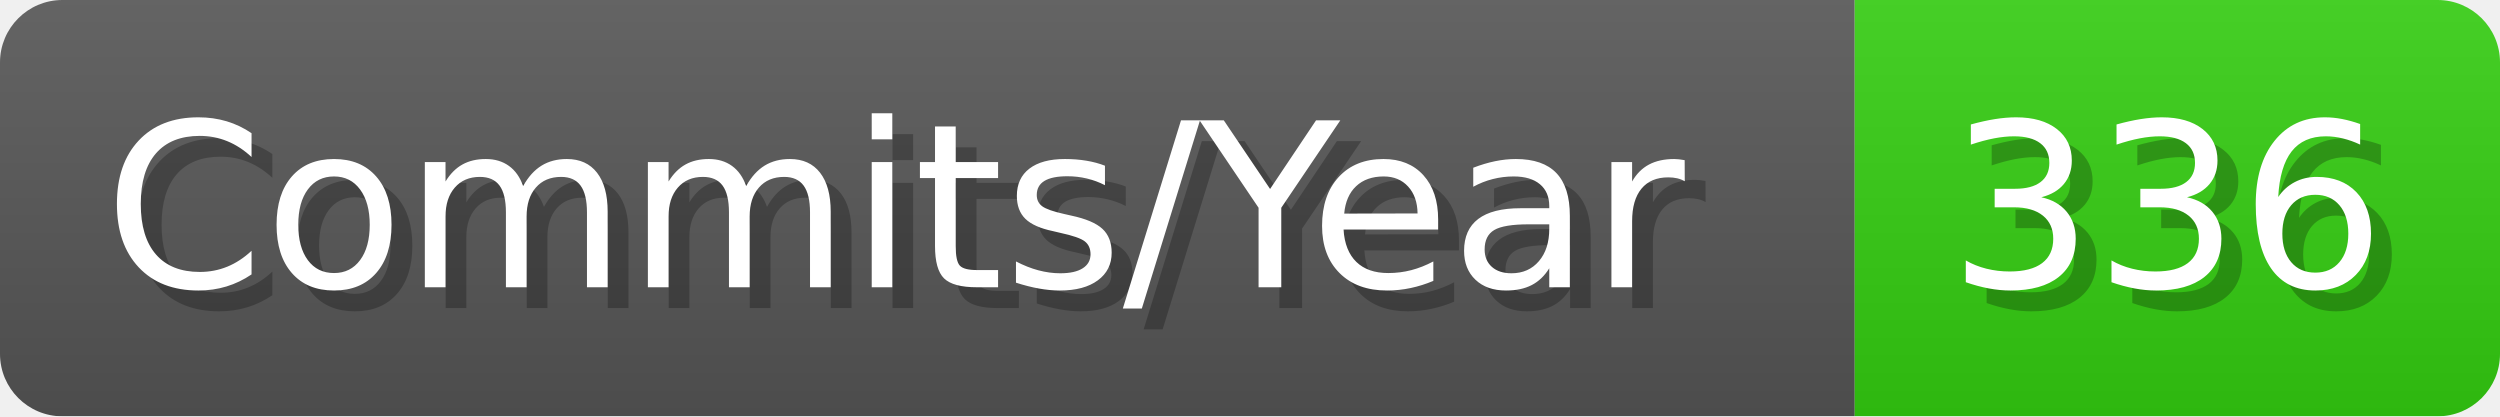
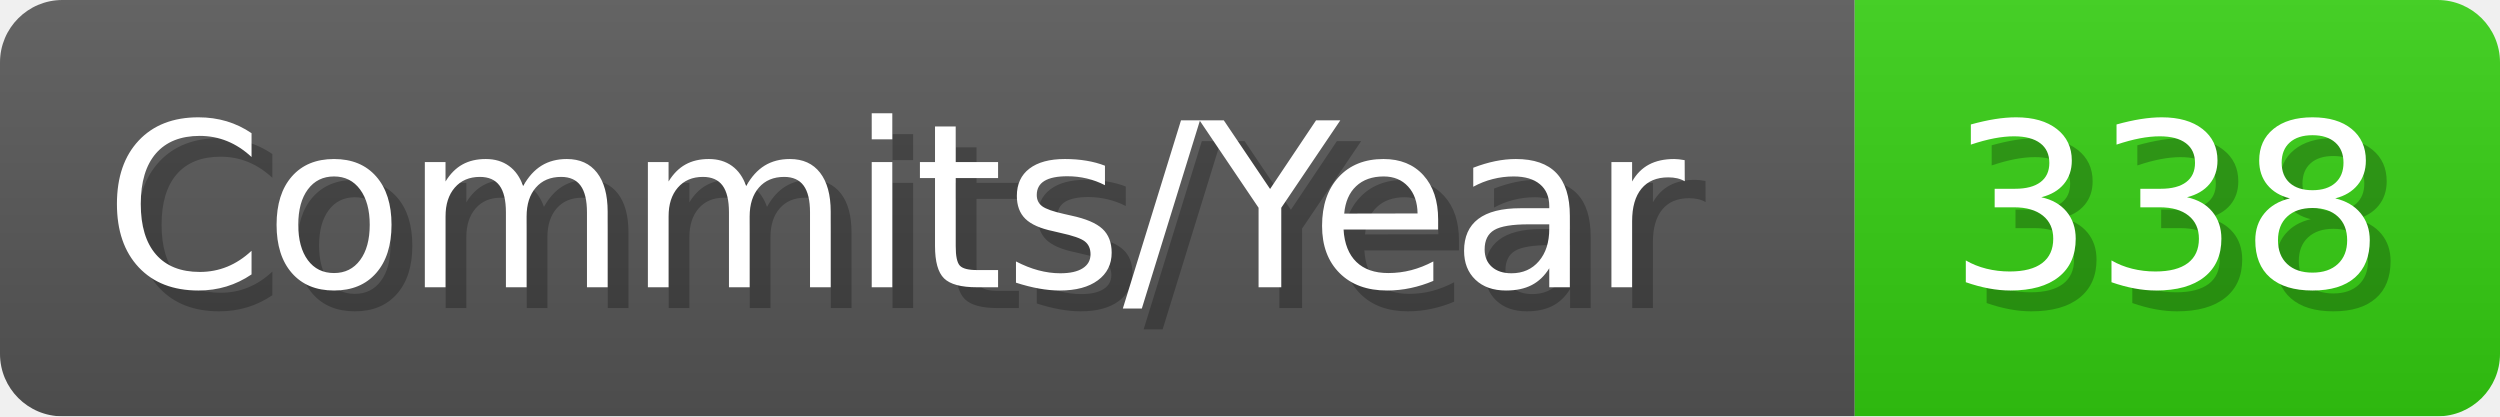
- <svg xmlns="http://www.w3.org/2000/svg" width="120.1" height="20" viewBox="0 0 1201 200" role="img" aria-label="Commits/Year: 336">
+ <svg xmlns="http://www.w3.org/2000/svg" width="120.1" height="20" viewBox="0 0 1201 200" role="img" aria-label="Commits/Year: 338">
  <linearGradient id="aUPdi" x2="0" y2="100%">
    <stop offset="0" stop-opacity=".1" stop-color="#EEE" />
    <stop offset="1" stop-opacity=".1" />
  </linearGradient>
  <mask id="WfAiQ">
    <rect width="1201" height="200" rx="30" fill="#FFF" />
  </mask>
  <g mask="url(#WfAiQ)">
    <rect width="891" height="200" fill="#555" />
    <rect width="310" height="200" fill="#3C1" x="891" />
    <rect width="1201" height="200" fill="url(#aUPdi)" />
  </g>
  <g aria-hidden="true" fill="#fff" text-anchor="start" font-family="Verdana,DejaVu Sans,sans-serif" font-size="110">
    <text x="60" y="148" textLength="791" fill="#000" opacity="0.25">Commits/Year</text>
    <text x="50" y="138" textLength="791">Commits/Year</text>
-     <text x="946" y="148" textLength="210" fill="#000" opacity="0.25">336</text>
-     <text x="936" y="138" textLength="210">336</text>
+     <text x="946" y="148" textLength="210" fill="#000" opacity="0.25">338</text>
+     <text x="936" y="138" textLength="210">338</text>
  </g>
</svg>
